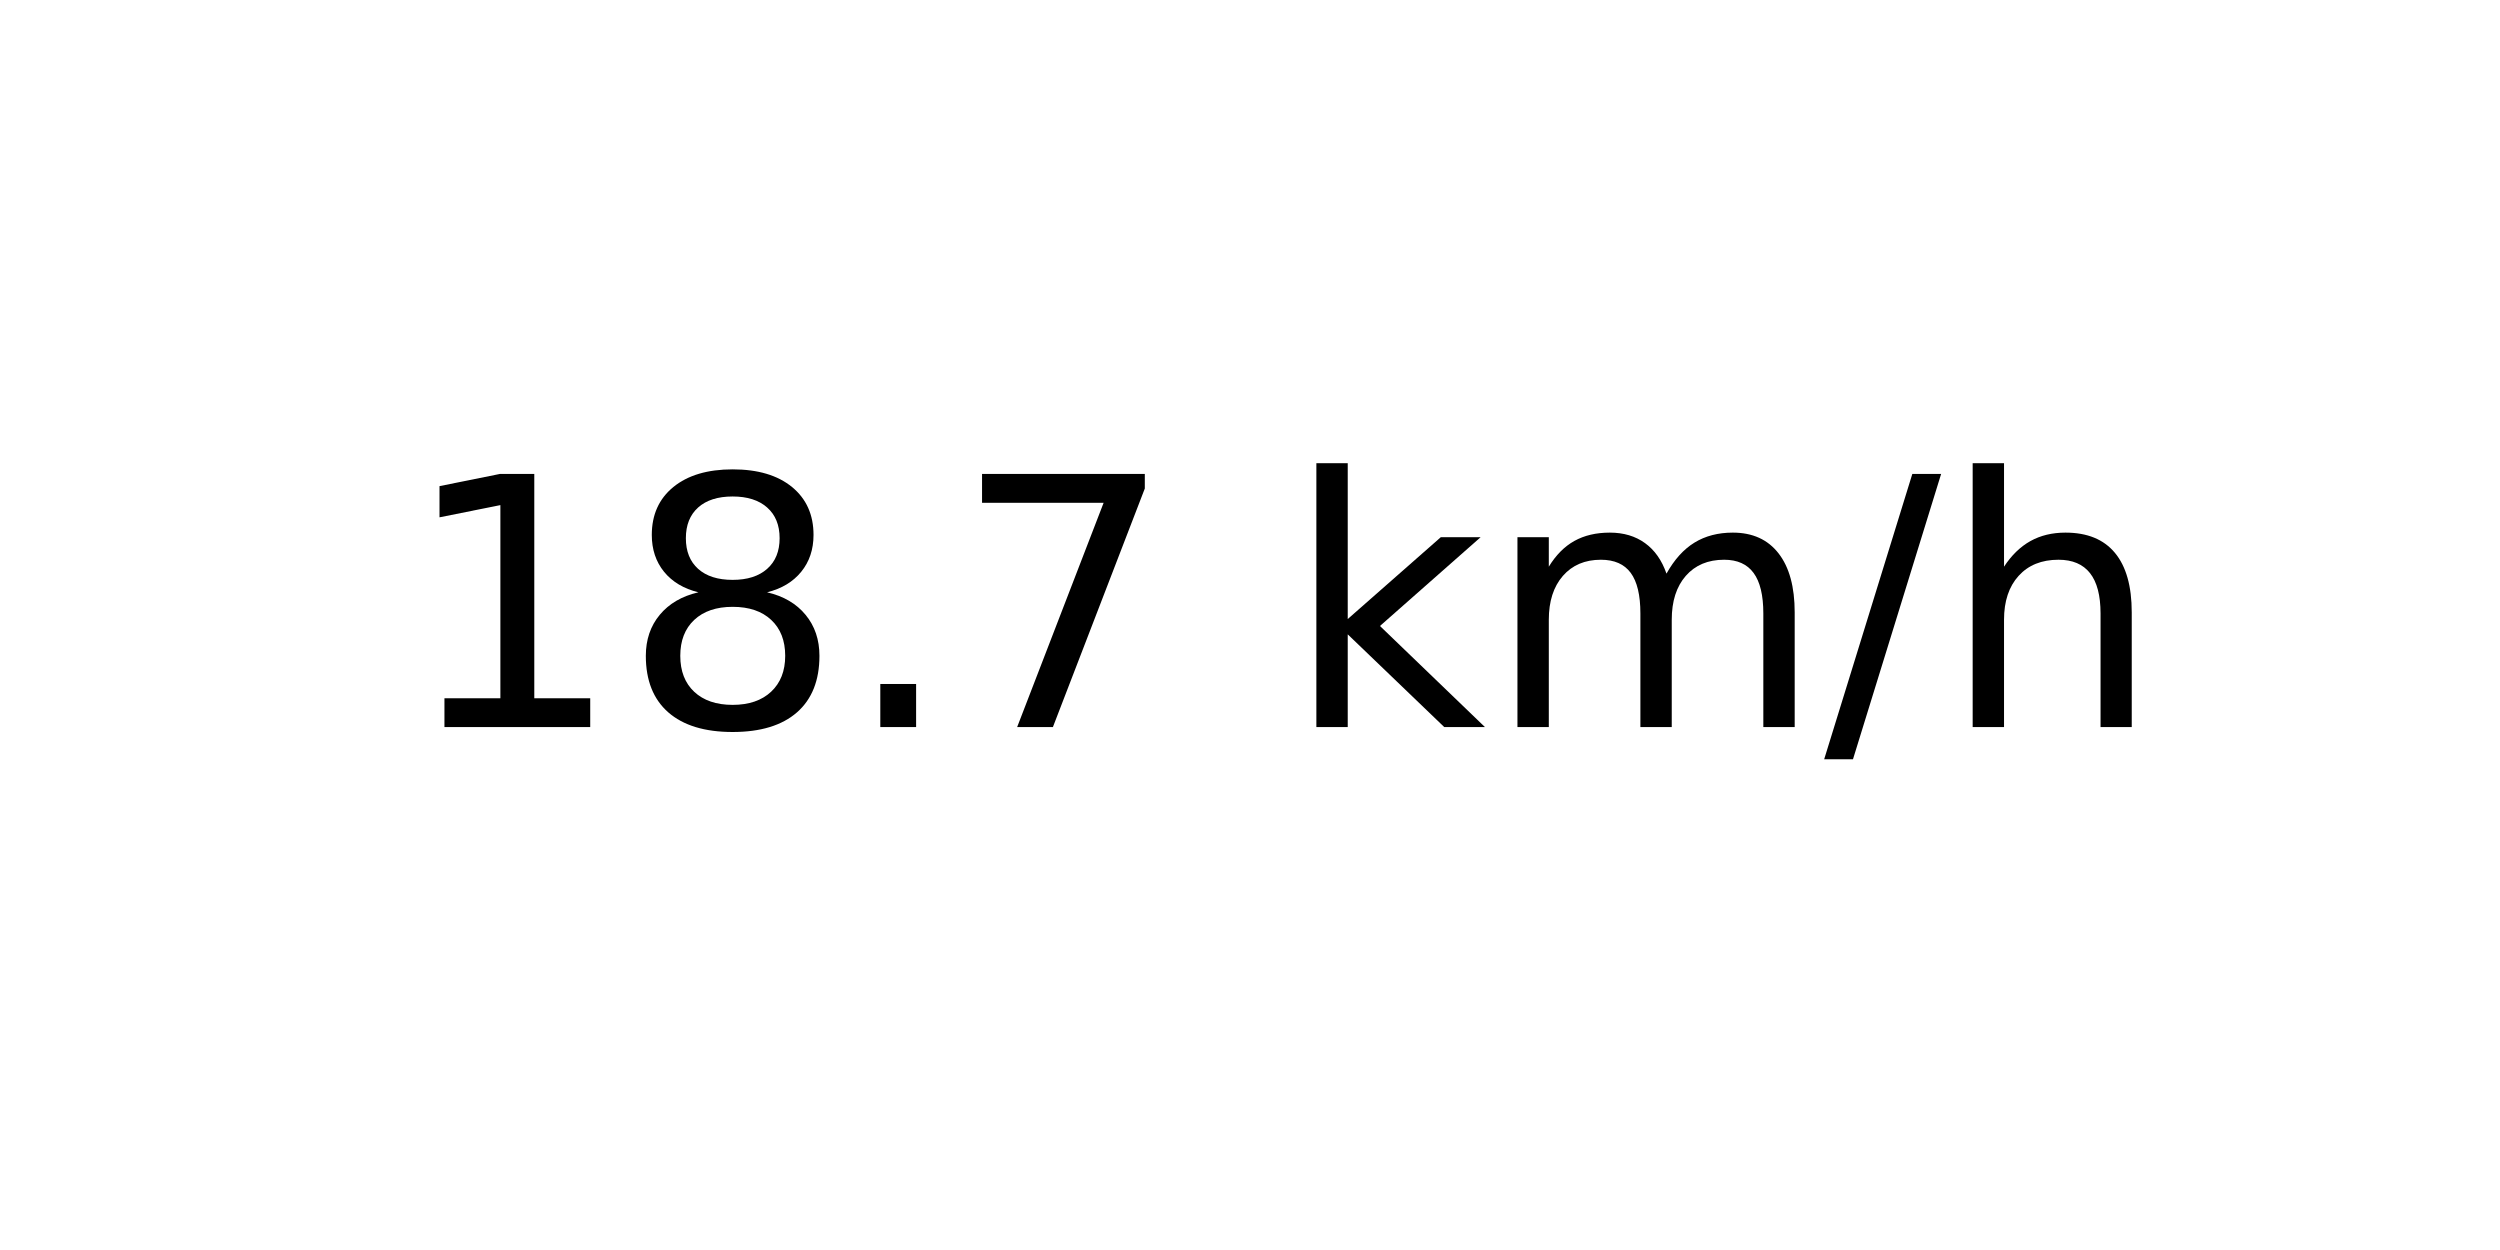
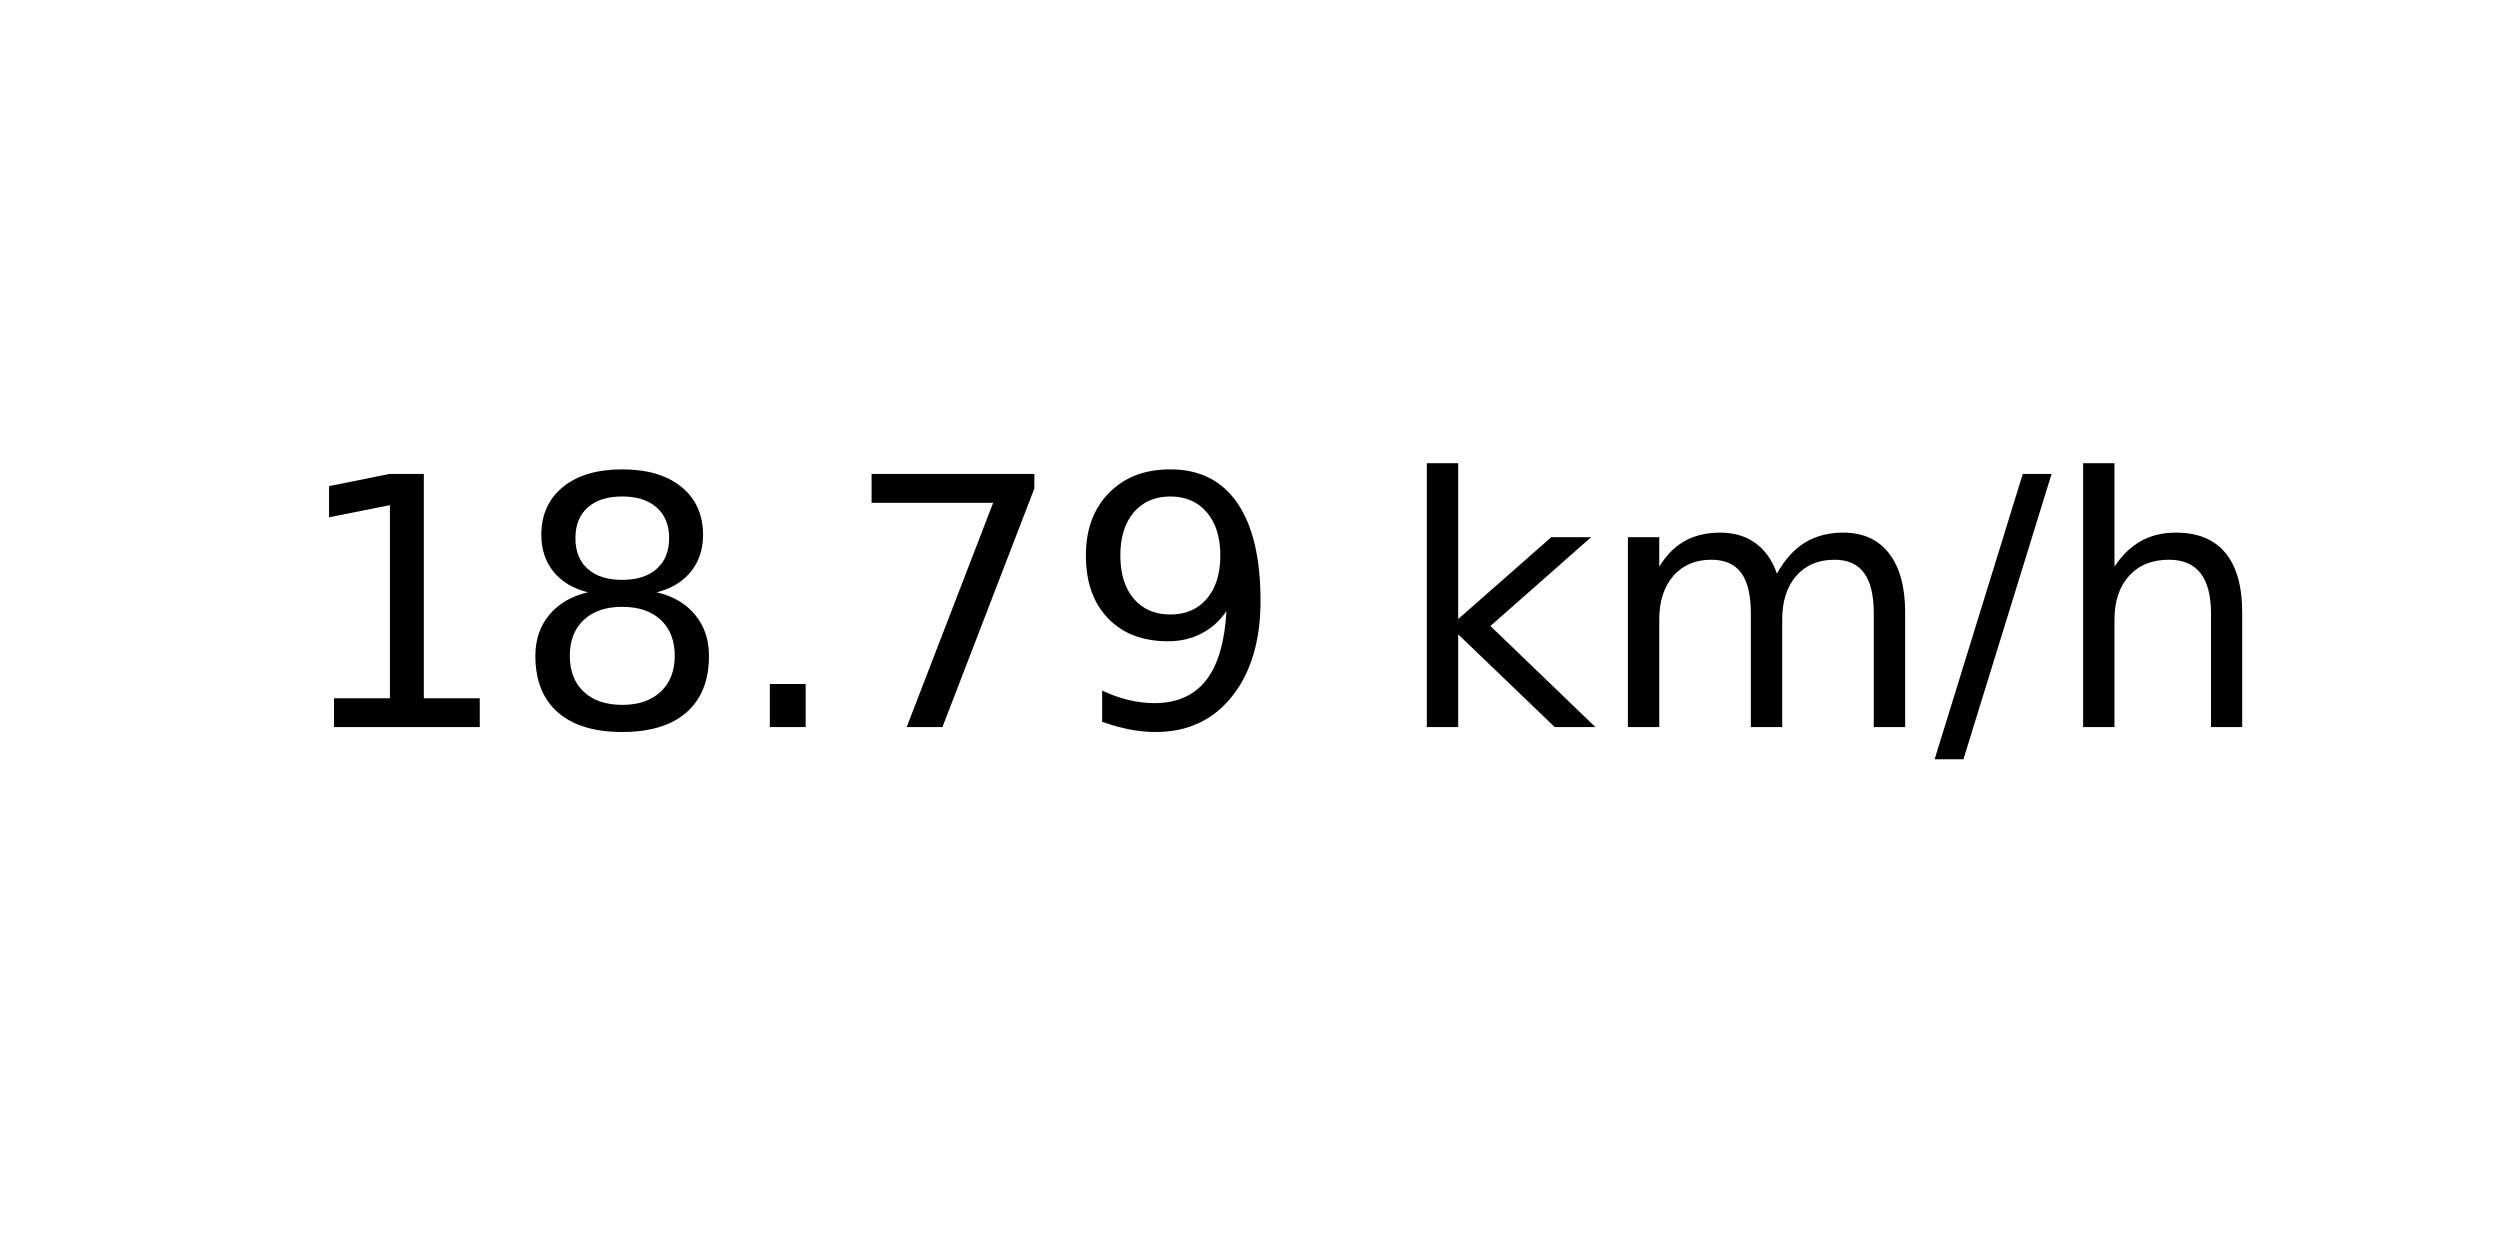
<svg xmlns="http://www.w3.org/2000/svg" xmlns:xlink="http://www.w3.org/1999/xlink" width="72pt" height="36pt" viewBox="0 0 72 36" version="1.1">
  <defs>
    <style type="text/css">*{stroke-linejoin: round; stroke-linecap: butt}</style>
  </defs>
  <g id="figure_1">
    <g id="axes_1">
      <g id="text_1">
-         <g transform="translate(11.55937 20.93937) scale(0.1 -0.1)">
+         <g transform="translate(8.378125 20.93937) scale(0.1 -0.1)">
          <defs>
            <path id="DejaVuSans-31" d="M 794 531  L 1825 531  L 1825 4091  L 703 3866  L 703 4441  L 1819 4666  L 2450 4666  L 2450 531  L 3481 531  L 3481 0  L 794 0  L 794 531  z " transform="scale(0.015625)" />
            <path id="DejaVuSans-38" d="M 2034 2216  Q 1584 2216 1326 1975  Q 1069 1734 1069 1313  Q 1069 891 1326 650  Q 1584 409 2034 409  Q 2484 409 2743 651  Q 3003 894 3003 1313  Q 3003 1734 2745 1975  Q 2488 2216 2034 2216  z M 1403 2484  Q 997 2584 770 2862  Q 544 3141 544 3541  Q 544 4100 942 4425  Q 1341 4750 2034 4750  Q 2731 4750 3128 4425  Q 3525 4100 3525 3541  Q 3525 3141 3298 2862  Q 3072 2584 2669 2484  Q 3125 2378 3379 2068  Q 3634 1759 3634 1313  Q 3634 634 3220 271  Q 2806 -91 2034 -91  Q 1263 -91 848 271  Q 434 634 434 1313  Q 434 1759 690 2068  Q 947 2378 1403 2484  z M 1172 3481  Q 1172 3119 1398 2916  Q 1625 2713 2034 2713  Q 2441 2713 2670 2916  Q 2900 3119 2900 3481  Q 2900 3844 2670 4047  Q 2441 4250 2034 4250  Q 1625 4250 1398 4047  Q 1172 3844 1172 3481  z " transform="scale(0.015625)" />
            <path id="DejaVuSans-2e" d="M 684 794  L 1344 794  L 1344 0  L 684 0  L 684 794  z " transform="scale(0.015625)" />
            <path id="DejaVuSans-37" d="M 525 4666  L 3525 4666  L 3525 4397  L 1831 0  L 1172 0  L 2766 4134  L 525 4134  L 525 4666  z " transform="scale(0.015625)" />
+             <path id="DejaVuSans-39" d="M 703 97  L 703 672  Q 941 559 1184 500  Q 1428 441 1663 441  Q 2288 441 2617 861  Q 2947 1281 2994 2138  Q 2813 1869 2534 1725  Q 2256 1581 1919 1581  Q 1219 1581 811 2004  Q 403 2428 403 3163  Q 403 3881 828 4315  Q 1253 4750 1959 4750  Q 2769 4750 3195 4129  Q 3622 3509 3622 2328  Q 3622 1225 3098 567  Q 2575 -91 1691 -91  Q 1453 -91 1209 -44  Q 966 3 703 97  z M 1959 2075  Q 2384 2075 2632 2365  Q 2881 2656 2881 3163  Q 2881 3666 2632 3958  Q 2384 4250 1959 4250  Q 1534 4250 1286 3958  Q 1038 3666 1038 3163  Q 1038 2656 1286 2365  Q 1534 2075 1959 2075  z " transform="scale(0.015625)" />
            <path id="DejaVuSans-20" transform="scale(0.015625)" />
            <path id="DejaVuSans-6b" d="M 581 4863  L 1159 4863  L 1159 1991  L 2875 3500  L 3609 3500  L 1753 1863  L 3688 0  L 2938 0  L 1159 1709  L 1159 0  L 581 0  L 581 4863  z " transform="scale(0.015625)" />
            <path id="DejaVuSans-6d" d="M 3328 2828  Q 3544 3216 3844 3400  Q 4144 3584 4550 3584  Q 5097 3584 5394 3201  Q 5691 2819 5691 2113  L 5691 0  L 5113 0  L 5113 2094  Q 5113 2597 4934 2840  Q 4756 3084 4391 3084  Q 3944 3084 3684 2787  Q 3425 2491 3425 1978  L 3425 0  L 2847 0  L 2847 2094  Q 2847 2600 2669 2842  Q 2491 3084 2119 3084  Q 1678 3084 1418 2786  Q 1159 2488 1159 1978  L 1159 0  L 581 0  L 581 3500  L 1159 3500  L 1159 2956  Q 1356 3278 1631 3431  Q 1906 3584 2284 3584  Q 2666 3584 2933 3390  Q 3200 3197 3328 2828  z " transform="scale(0.015625)" />
            <path id="DejaVuSans-2f" d="M 1625 4666  L 2156 4666  L 531 -594  L 0 -594  L 1625 4666  z " transform="scale(0.015625)" />
            <path id="DejaVuSans-68" d="M 3513 2113  L 3513 0  L 2938 0  L 2938 2094  Q 2938 2591 2744 2837  Q 2550 3084 2163 3084  Q 1697 3084 1428 2787  Q 1159 2491 1159 1978  L 1159 0  L 581 0  L 581 4863  L 1159 4863  L 1159 2956  Q 1366 3272 1645 3428  Q 1925 3584 2291 3584  Q 2894 3584 3203 3211  Q 3513 2838 3513 2113  z " transform="scale(0.015625)" />
          </defs>
          <use xlink:href="#DejaVuSans-31" />
          <use xlink:href="#DejaVuSans-38" x="63.623" />
          <use xlink:href="#DejaVuSans-2e" x="127.246" />
          <use xlink:href="#DejaVuSans-37" x="159.033" />
-           <use xlink:href="#DejaVuSans-20" x="222.656" />
-           <use xlink:href="#DejaVuSans-6b" x="254.443" />
-           <use xlink:href="#DejaVuSans-6d" x="312.354" />
-           <use xlink:href="#DejaVuSans-2f" x="409.766" />
-           <use xlink:href="#DejaVuSans-68" x="443.457" />
+           <use xlink:href="#DejaVuSans-39" x="222.656" />
+           <use xlink:href="#DejaVuSans-20" x="286.279" />
+           <use xlink:href="#DejaVuSans-6b" x="318.066" />
+           <use xlink:href="#DejaVuSans-6d" x="375.977" />
+           <use xlink:href="#DejaVuSans-2f" x="473.389" />
+           <use xlink:href="#DejaVuSans-68" x="507.08" />
        </g>
      </g>
    </g>
  </g>
</svg>
